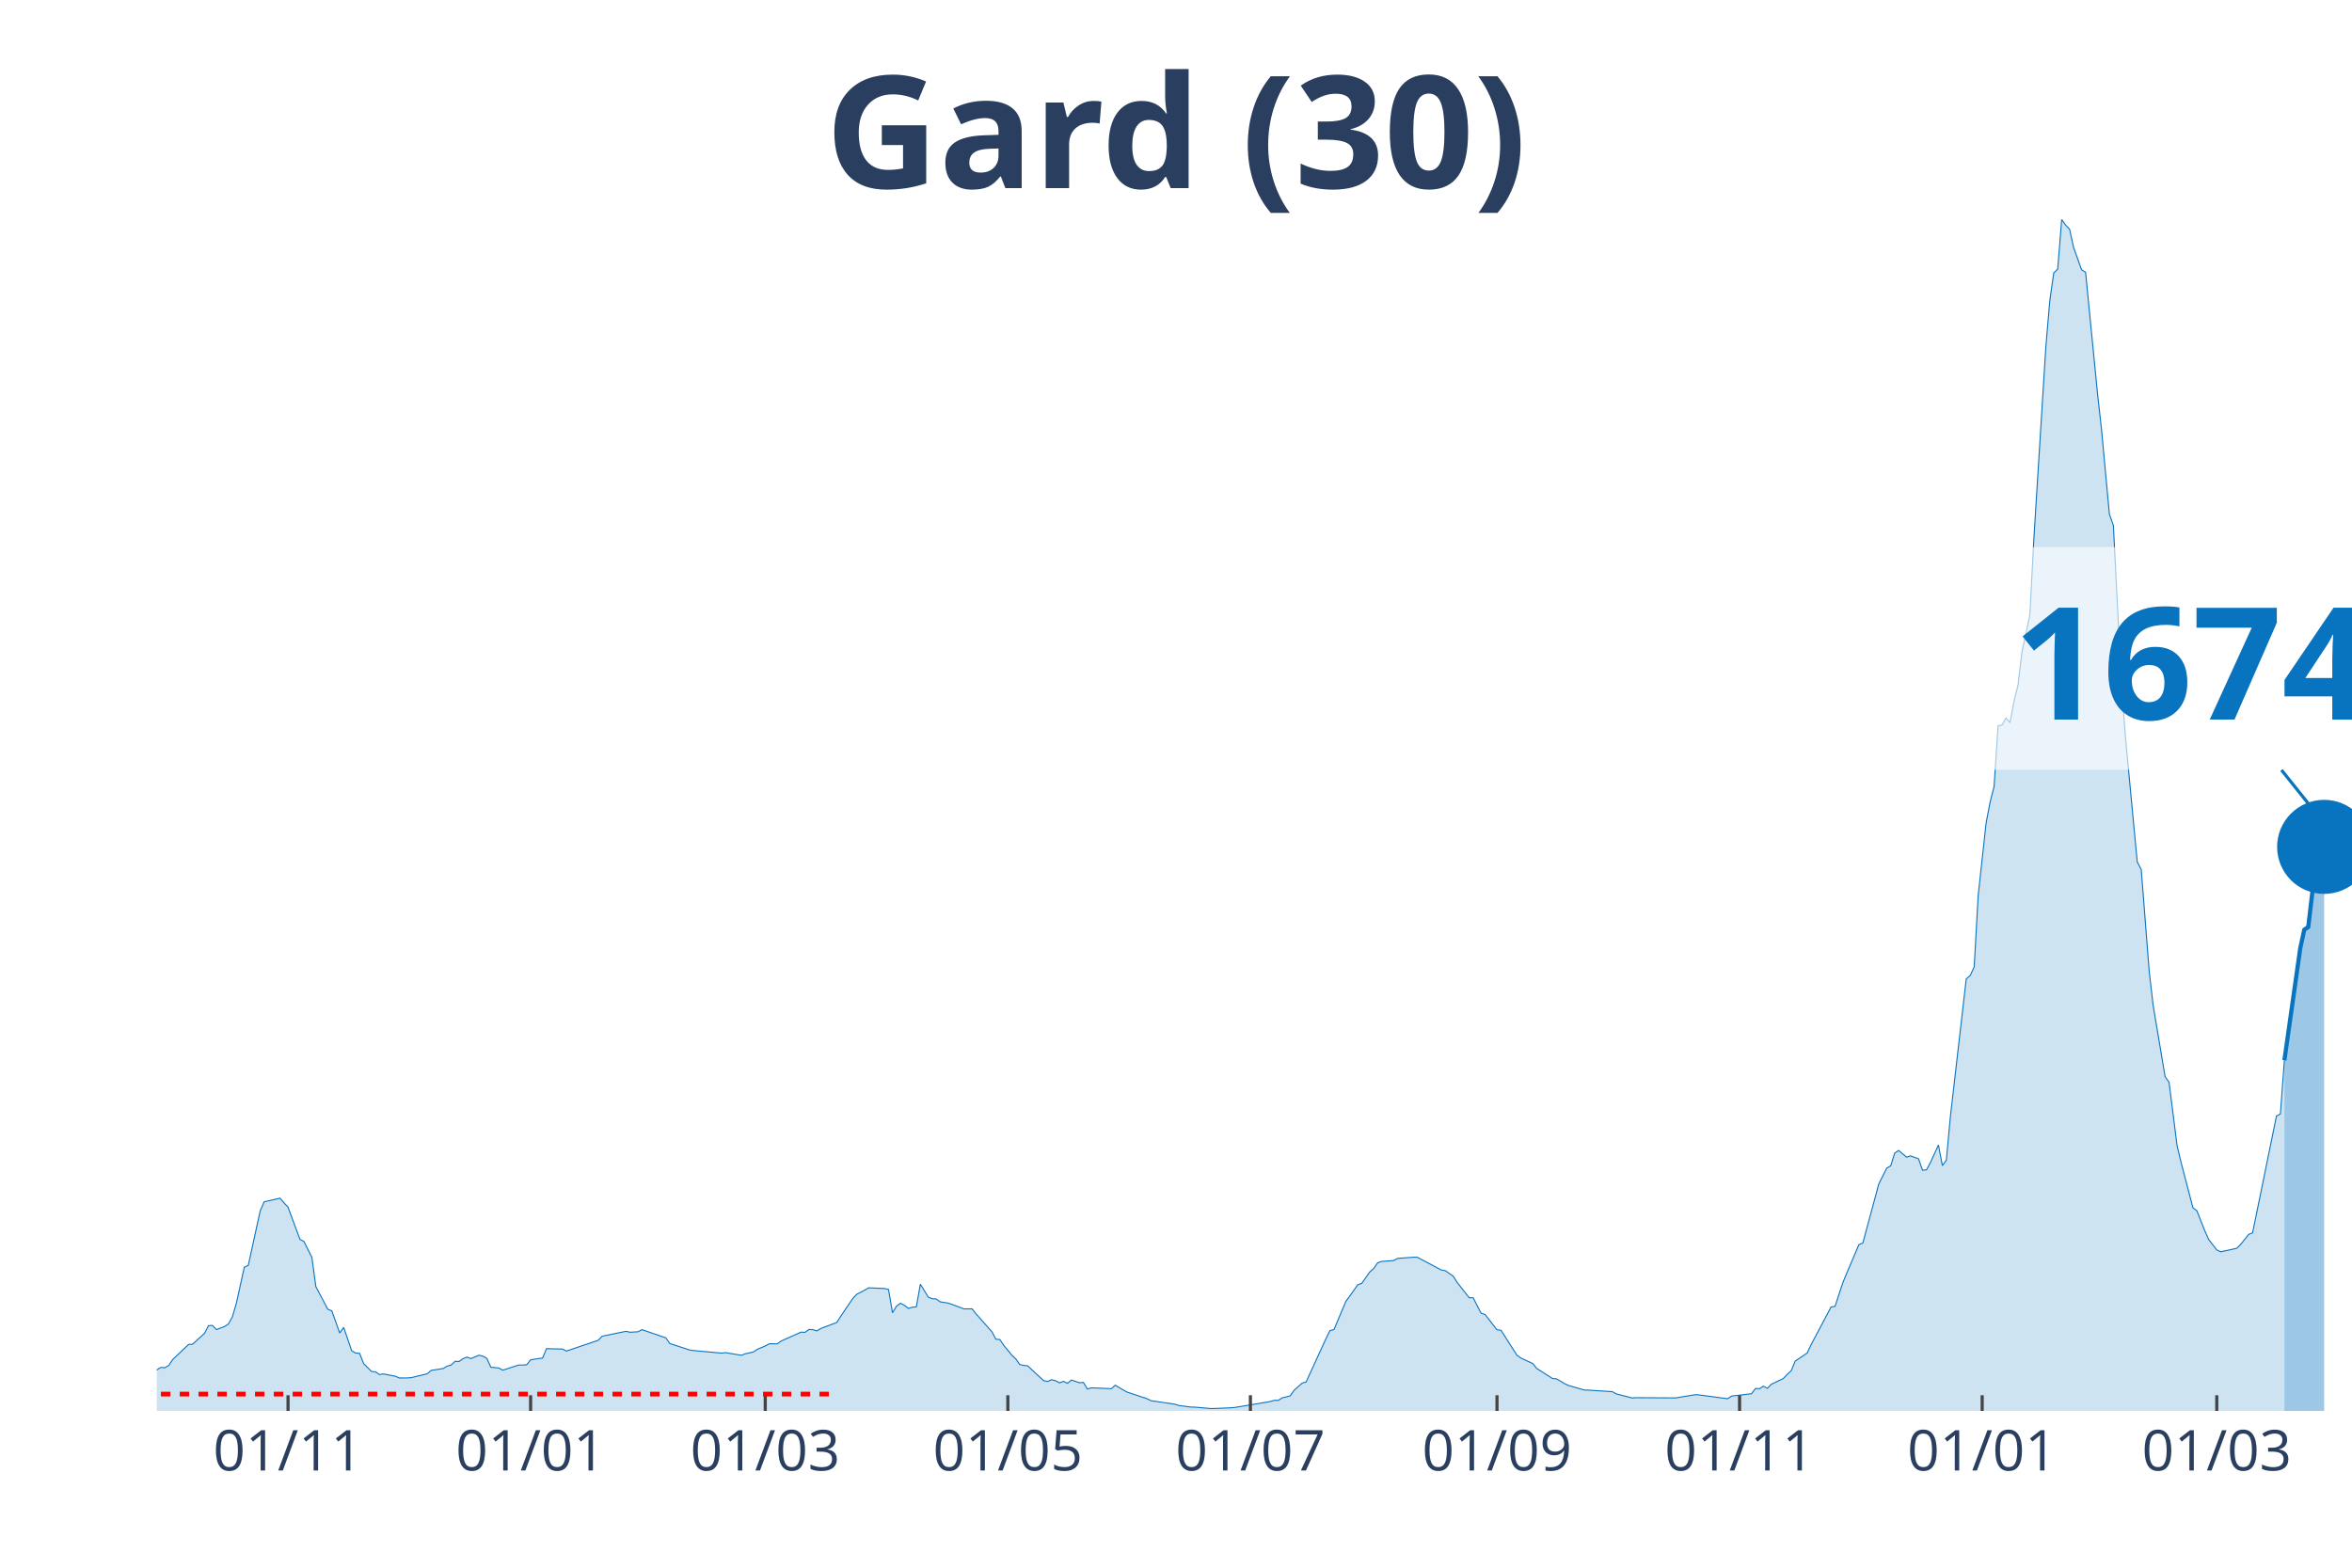
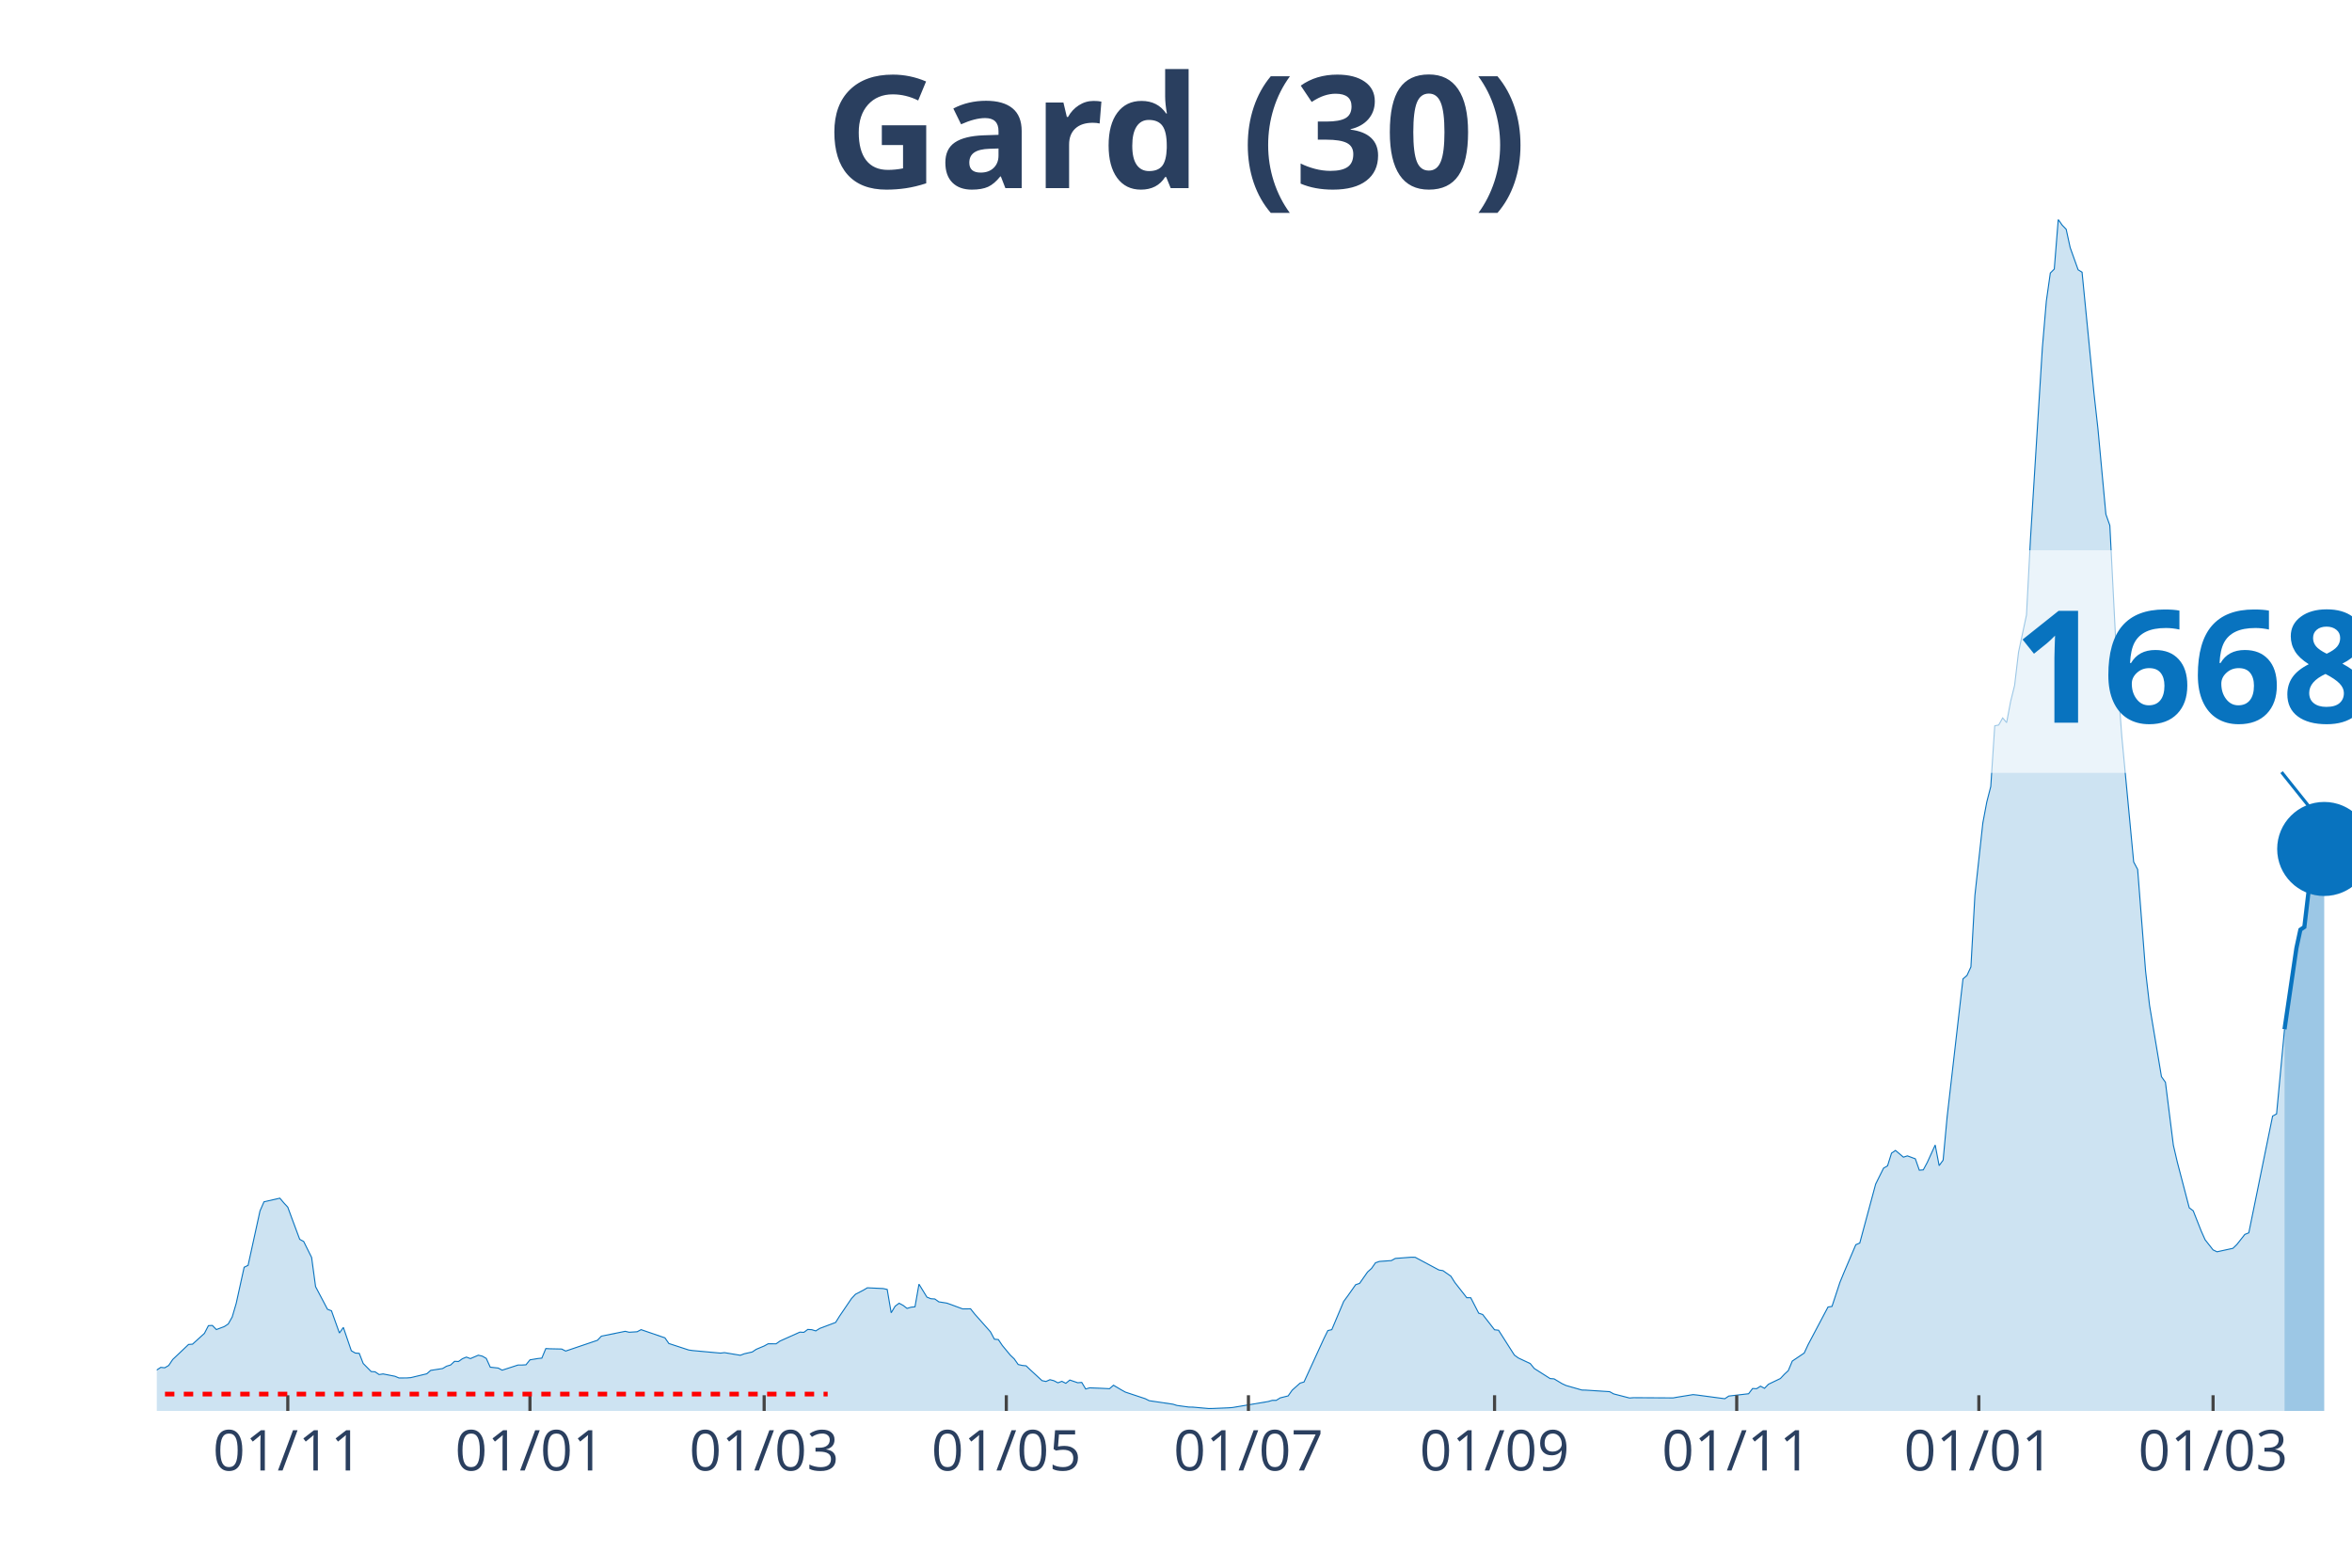
<svg xmlns="http://www.w3.org/2000/svg" class="main-svg" width="1125" height="750" style="" viewBox="0 0 750 500">
  <rect x="0" y="0" width="750" height="500" style="fill: rgb(0, 0, 0); fill-opacity: 0;" />
-   <defs id="defs-5d7f72">
+   <defs id="defs-512194">
    <g class="clips">
-       <clipPath id="clip5d7f72xyplot" class="plotclip">
+       <clipPath id="clip512194xyplot" class="plotclip">
        <rect width="700" height="380" />
      </clipPath>
-       <clipPath class="axesclip" id="clip5d7f72x">
+       <clipPath class="axesclip" id="clip512194x">
        <rect x="50" y="0" width="700" height="500" />
      </clipPath>
-       <clipPath class="axesclip" id="clip5d7f72y">
+       <clipPath class="axesclip" id="clip512194y">
        <rect x="0" y="70" width="750" height="380" />
      </clipPath>
-       <clipPath class="axesclip" id="clip5d7f72xy">
+       <clipPath class="axesclip" id="clip512194xy">
        <rect x="50" y="70" width="700" height="380" />
      </clipPath>
    </g>
    <g class="gradients" />
  </defs>
  <g class="bglayer">
    <rect class="bg" x="50" y="70" width="700" height="380" style="fill: rgb(0, 0, 0); fill-opacity: 0; stroke-width: 0;" />
  </g>
  <g class="layer-below">
    <g class="imagelayer" />
    <g class="shapelayer" />
  </g>
  <g class="cartesianlayer">
    <g class="subplot xy">
      <g class="layer-subplot">
        <g class="shapelayer" />
        <g class="imagelayer" />
      </g>
      <g class="gridlayer">
        <g class="x">
-           <path class="xgrid crisp" transform="translate(91.85,0)" d="M0,70v380" style="stroke: rgb(255, 255, 255); stroke-opacity: 1; stroke-width: 1px;" />
-           <path class="xgrid crisp" transform="translate(169.2,0)" d="M0,70v380" style="stroke: rgb(255, 255, 255); stroke-opacity: 1; stroke-width: 1px;" />
-           <path class="xgrid crisp" transform="translate(244.02,0)" d="M0,70v380" style="stroke: rgb(255, 255, 255); stroke-opacity: 1; stroke-width: 1px;" />
-           <path class="xgrid crisp" transform="translate(321.38,0)" d="M0,70v380" style="stroke: rgb(255, 255, 255); stroke-opacity: 1; stroke-width: 1px;" />
-           <path class="xgrid crisp" transform="translate(398.73,0)" d="M0,70v380" style="stroke: rgb(255, 255, 255); stroke-opacity: 1; stroke-width: 1px;" />
-           <path class="xgrid crisp" transform="translate(477.36,0)" d="M0,70v380" style="stroke: rgb(255, 255, 255); stroke-opacity: 1; stroke-width: 1px;" />
-           <path class="xgrid crisp" transform="translate(554.71,0)" d="M0,70v380" style="stroke: rgb(255, 255, 255); stroke-opacity: 1; stroke-width: 1px;" />
-           <path class="xgrid crisp" transform="translate(632.07,0)" d="M0,70v380" style="stroke: rgb(255, 255, 255); stroke-opacity: 1; stroke-width: 1px;" />
-           <path class="xgrid crisp" transform="translate(706.88,0)" d="M0,70v380" style="stroke: rgb(255, 255, 255); stroke-opacity: 1; stroke-width: 1px;" />
+           <path class="xgrid crisp" transform="translate(91.77,0)" d="M0,70v380" style="stroke: rgb(255, 255, 255); stroke-opacity: 1; stroke-width: 1px;" />
+           <path class="xgrid crisp" transform="translate(168.99,0)" d="M0,70v380" style="stroke: rgb(255, 255, 255); stroke-opacity: 1; stroke-width: 1px;" />
+           <path class="xgrid crisp" transform="translate(243.67,0)" d="M0,70v380" style="stroke: rgb(255, 255, 255); stroke-opacity: 1; stroke-width: 1px;" />
+           <path class="xgrid crisp" transform="translate(320.89,0)" d="M0,70v380" style="stroke: rgb(255, 255, 255); stroke-opacity: 1; stroke-width: 1px;" />
+           <path class="xgrid crisp" transform="translate(398.1,0)" d="M0,70v380" style="stroke: rgb(255, 255, 255); stroke-opacity: 1; stroke-width: 1px;" />
+           <path class="xgrid crisp" transform="translate(476.58,0)" d="M0,70v380" style="stroke: rgb(255, 255, 255); stroke-opacity: 1; stroke-width: 1px;" />
+           <path class="xgrid crisp" transform="translate(553.8,0)" d="M0,70v380" style="stroke: rgb(255, 255, 255); stroke-opacity: 1; stroke-width: 1px;" />
+           <path class="xgrid crisp" transform="translate(631.01,0)" d="M0,70v380" style="stroke: rgb(255, 255, 255); stroke-opacity: 1; stroke-width: 1px;" />
+           <path class="xgrid crisp" transform="translate(705.7,0)" d="M0,70v380" style="stroke: rgb(255, 255, 255); stroke-opacity: 1; stroke-width: 1px;" />
        </g>
        <g class="y" />
      </g>
      <g class="zerolinelayer" />
      <path class="xlines-below" />
      <path class="ylines-below" />
      <g class="overlines-below" />
      <g class="xaxislayer-below" />
      <g class="yaxislayer-below" />
      <g class="overaxes-below" />
-       <g class="plot" transform="translate(50, 70)" clip-path="url('#clip5d7f72xyplot')">
+       <g class="plot" transform="translate(50, 70)" clip-path="url('#clip512194xyplot')">
        <g class="scatterlayer mlayer">
-           <g class="trace scatter trace9674dc" style="stroke-miterlimit: 2;">
+           <g class="trace scatter traceea89cd" style="stroke-miterlimit: 2;">
            <g class="fills">
              <g>
-                 <path class="js-fill" d="M678.44,380L-172.46,380L-172.46,379.01L-154.71,379.57L-153.44,379.66L-140.76,378.15L-139.49,378.16L-77.36,378.82L-76.09,378.79L-35.51,372.65L-34.24,372.45L-19.02,370.58L-17.75,370.08L-11.41,368.24L-10.14,368.37L-7.61,368.6L-6.34,368.4L-2.54,368.93L-1.27,367.77L1.27,366.11L2.54,366.24L3.8,365.5L5.07,363.61L10.14,358.8L11.41,358.71L15.22,355.26L16.49,352.8L17.75,352.74L19.02,354.05L21.56,353.1L22.83,352.27L24.09,350.02L25.36,345.7L27.9,334.18L29.17,333.57L32.97,316.2L34.24,313.3L39.31,312.15L40.58,313.65L41.85,315.02L43.12,318.48L45.65,325.27L46.92,325.96L49.46,331.06L50.72,340.36L54.53,347.58L55.8,348.06L58.33,355.15L59.6,353.37L62.14,360.81L63.41,361.54L64.67,361.64L65.94,364.87L68.48,367.44L69.75,367.53L71.01,368.4L72.28,368.2L76.09,368.95L77.36,369.49L79.89,369.48L81.16,369.38L86.23,368.16L87.5,367.07L91.3,366.48L92.57,365.73L93.84,365.36L95.11,364.18L96.38,364.24L97.64,363.34L98.91,362.83L100.18,363.31L102.72,362.23L103.99,362.53L105.25,363.25L106.52,366.05L109.06,366.32L110.33,367L115.4,365.36L116.67,365.36L117.93,365.29L119.2,363.71L121.74,363.29L123.01,363.16L124.28,360.11L125.54,360.18L129.35,360.26L130.62,360.91L140.76,357.47L142.03,356.15L149.64,354.61L150.91,354.91L153.44,354.75L154.71,354.08L162.32,356.69L163.59,358.5L169.93,360.57L171.2,360.75L180.07,361.56L181.34,361.41L186.41,362.25L187.68,361.77L190.22,361.2L191.49,360.35L194.02,359.29L195.29,358.59L197.83,358.6L199.09,357.71L205.43,354.87L206.7,354.94L207.97,354.01L209.24,354.09L210.51,354.48L211.78,353.69L216.85,351.78L218.12,349.76L221.92,344.16L223.19,342.8L225.72,341.48L226.99,340.73L232.07,340.97L233.33,341.26L234.6,348.7L235.87,346.59L237.14,345.65L238.41,346.33L239.67,347.3L240.94,346.92L242.21,346.79L243.48,339.57L246.01,343.7L247.28,344.22L248.55,344.3L249.82,345.21L252.36,345.61L253.62,346.05L257.43,347.46L258.7,347.45L259.96,347.43L261.23,349.04L266.3,354.75L267.57,357.12L268.84,357.24L270.11,359.13L272.64,362.19L273.91,363.41L275.18,365.2L276.45,365.49L277.72,365.62L278.99,366.84L282.79,370.34L284.06,370.61L285.33,370.04L286.59,370.37L287.86,371.03L289.13,370.56L290.4,371.19L291.67,370.15L294.2,371.01L295.47,370.91L296.74,373L298.01,372.64L301.81,372.79L303.08,372.85L304.35,372.92L305.62,371.8L308.15,373.3L309.42,374L315.76,376.1L317.03,376.74L324.64,377.86L325.91,378.26L329.71,378.77L330.98,378.79L336.05,379.24L337.32,379.22L342.39,379.01L343.66,378.91L355.07,377L356.34,376.63L357.61,376.63L358.88,375.84L361.41,375.21L362.68,373.4L365.22,371.14L366.49,370.77L371.56,359.7L372.83,356.95L374.09,354.37L375.36,354.08L379.17,345.06L380.43,343.34L382.97,339.75L384.24,339.32L386.78,335.69L388.04,334.56L389.31,332.75L390.58,332.32L394.38,332.05L395.65,331.36L400.72,330.98L401.99,331L409.6,335.06L410.87,335.26L413.41,337.04L414.67,339.04L418.48,343.89L419.75,343.9L422.28,348.82L423.55,349.24L427.36,354.12L428.62,354.26L433.7,362.2L434.96,363.12L438.77,364.9L440.04,366.46L445.11,369.68L446.38,369.78L448.91,371.3L450.18,371.89L455.25,373.34L456.52,373.37L464.13,373.86L465.4,374.57L470.47,375.88L471.74,375.78L484.42,375.85L485.69,375.62L490.76,374.8L492.03,374.93L500.91,376.11L502.17,375.26L508.51,374.52L509.78,372.85L511.05,372.91L512.32,372.11L513.59,372.79L514.86,371.49L518.66,369.67L519.93,368.32L521.2,367.14L522.46,364.1L526.27,361.54L527.54,358.83L533.88,346.86L535.14,346.67L537.68,338.99L538.95,335.92L542.75,326.99L544.02,326.45L549.09,307.66L550.36,305.09L551.63,302.56L552.9,301.83L554.17,297.79L555.43,296.92L557.97,299.06L559.24,298.65L561.78,299.59L563.04,303.22L564.31,303.12L565.58,300.76L568.12,295.19L569.38,301.76L570.65,300.02L571.92,286.27L576.99,242.21L578.26,241.12L579.53,238.38L580.8,215.58L583.33,192.48L584.6,185.8L585.87,180.84L587.14,161.5L588.41,161.23L589.67,158.98L590.94,160.47L592.21,153.72L593.48,148.61L594.75,137.98L597.28,126.15L598.55,101.89L602.36,40.82L603.62,26.04L604.89,17.08L606.16,15.82L607.43,0L608.7,1.81L609.96,3.13L611.23,8.96L613.77,16.03L615.04,16.81L618.84,55.43L620.11,66.81L622.64,94.01L623.91,97.59L626.45,147.55L627.72,164.73L631.52,204.91L632.79,207.3L635.33,239.76L636.59,250.65L640.4,273.38L641.67,275.18L644.2,295.27L645.47,300.66L649.28,315.21L650.54,316.17L653.08,322.59L654.35,325.41L656.88,328.64L658.15,329.25L663.22,328.14L664.49,326.92L667.03,323.71L668.3,323.2L675.91,285.96L677.17,285.27L678.44,268.17" style="fill: rgb(8, 115, 191); fill-opacity: 0.2; stroke-width: 0;" />
+                 <path class="js-fill" d="M678.48,380L-172.15,380L-172.15,379.01L-154.43,379.57L-153.16,379.66L-140.51,378.15L-139.24,378.16L-77.22,378.82L-75.95,378.79L-35.44,372.65L-34.18,372.45L-18.99,370.58L-17.72,370.08L-11.39,368.24L-10.13,368.37L-7.59,368.6L-6.33,368.4L-2.53,368.93L-1.27,367.77L1.27,366.11L2.53,366.24L3.8,365.5L5.06,363.61L10.13,358.8L11.39,358.71L15.19,355.26L16.46,352.8L17.72,352.74L18.99,354.05L21.52,353.1L22.78,352.27L24.05,350.02L25.32,345.7L27.85,334.18L29.11,333.57L32.91,316.2L34.18,313.3L39.24,312.15L40.51,313.65L41.77,315.02L43.04,318.48L45.57,325.27L46.84,325.96L49.37,331.06L50.63,340.36L54.43,347.58L55.7,348.06L58.23,355.15L59.49,353.37L62.03,360.81L63.29,361.54L64.56,361.64L65.82,364.87L68.35,367.44L69.62,367.53L70.89,368.4L72.15,368.2L75.95,368.95L77.22,369.49L79.75,369.48L81.01,369.38L86.08,368.16L87.34,367.07L91.14,366.48L92.41,365.73L93.67,365.36L94.94,364.18L96.2,364.24L97.47,363.34L98.73,362.83L100,363.31L102.53,362.23L103.8,362.53L105.06,363.25L106.33,366.05L108.86,366.32L110.13,367L115.19,365.36L116.46,365.36L117.72,365.29L118.99,363.71L121.52,363.29L122.78,363.16L124.05,360.11L125.32,360.18L129.11,360.26L130.38,360.91L140.51,357.47L141.77,356.15L149.37,354.61L150.63,354.91L153.16,354.75L154.43,354.08L162.03,356.69L163.29,358.5L169.62,360.57L170.89,360.75L179.75,361.56L181.01,361.41L186.08,362.25L187.34,361.77L189.87,361.2L191.14,360.35L193.67,359.29L194.94,358.59L197.47,358.6L198.73,357.71L205.06,354.87L206.33,354.94L207.59,354.01L208.86,354.09L210.13,354.48L211.39,353.69L216.46,351.78L217.72,349.76L221.52,344.16L222.78,342.8L225.32,341.48L226.58,340.73L231.65,340.97L232.91,341.26L234.18,348.7L235.44,346.59L236.71,345.65L237.97,346.33L239.24,347.3L240.51,346.92L241.77,346.79L243.04,339.57L245.57,343.7L246.84,344.22L248.1,344.3L249.37,345.21L251.9,345.61L253.16,346.05L256.96,347.46L258.23,347.45L259.49,347.43L260.76,349.04L265.82,354.75L267.09,357.12L268.35,357.24L269.62,359.13L272.15,362.19L273.42,363.41L274.68,365.2L275.95,365.49L277.22,365.62L278.48,366.84L282.28,370.34L283.54,370.61L284.81,370.04L286.08,370.37L287.34,371.03L288.61,370.56L289.87,371.19L291.14,370.15L293.67,371.01L294.94,370.91L296.2,373L297.47,372.64L301.27,372.79L302.53,372.85L303.8,372.92L305.06,371.8L307.59,373.3L308.86,374L315.19,376.1L316.46,376.74L324.05,377.86L325.32,378.26L329.11,378.77L330.38,378.79L335.44,379.24L336.71,379.22L341.77,379.01L343.04,378.91L354.43,377L355.7,376.63L356.96,376.63L358.23,375.84L360.76,375.21L362.03,373.4L364.56,371.14L365.82,370.77L370.89,359.7L372.15,356.95L373.42,354.37L374.68,354.08L378.48,345.06L379.75,343.34L382.28,339.75L383.54,339.32L386.08,335.69L387.34,334.56L388.61,332.75L389.87,332.32L393.67,332.05L394.94,331.36L400,330.98L401.27,331L408.86,335.06L410.13,335.26L412.66,337.04L413.92,339.04L417.72,343.89L418.99,343.9L421.52,348.82L422.78,349.24L426.58,354.12L427.85,354.26L432.91,362.2L434.18,363.12L437.97,364.9L439.24,366.46L444.3,369.68L445.57,369.78L448.1,371.3L449.37,371.89L454.43,373.34L455.7,373.37L463.29,373.86L464.56,374.57L469.62,375.88L470.89,375.78L483.54,375.85L484.81,375.62L489.87,374.8L491.14,374.93L500,376.11L501.27,375.26L507.59,374.52L508.86,372.85L510.13,372.91L511.39,372.11L512.66,372.79L513.92,371.49L517.72,369.67L518.99,368.32L520.25,367.14L521.52,364.1L525.32,361.54L526.58,358.83L532.91,346.86L534.18,346.67L536.71,338.99L537.97,335.92L541.77,326.99L543.04,326.45L548.1,307.66L549.37,305.09L550.63,302.56L551.9,301.83L553.16,297.79L554.43,296.92L556.96,299.06L558.23,298.65L560.76,299.59L562.03,303.22L563.29,303.12L564.56,300.76L567.09,295.19L568.35,301.76L569.62,300.02L570.89,286.27L575.95,242.21L577.22,241.12L578.48,238.38L579.75,215.58L582.28,192.48L583.54,185.8L584.81,180.84L586.08,161.5L587.34,161.23L588.61,158.98L589.87,160.47L591.14,153.72L592.41,148.61L593.67,137.98L596.2,126.15L597.47,101.89L601.27,40.82L602.53,26.04L603.8,17.08L605.06,15.82L606.33,0L607.59,1.81L608.86,3.13L610.13,8.96L612.66,16.03L613.92,16.81L617.72,55.43L618.99,66.81L621.52,94.01L622.78,97.59L625.32,147.55L626.58,164.73L630.38,204.91L631.65,207.3L634.18,239.76L635.44,250.65L639.24,273.38L640.51,275.18L643.04,295.27L644.3,300.66L648.1,315.21L649.37,316.17L651.9,322.59L653.16,325.41L655.7,328.64L656.96,329.25L662.03,328.14L663.29,326.92L665.82,323.71L667.09,323.2L674.68,285.96L675.95,285.27L678.48,258.27" style="fill: rgb(8, 115, 191); fill-opacity: 0.2; stroke-width: 0;" />
              </g>
            </g>
            <g class="errorbars" />
            <g class="lines">
-               <path class="js-line" d="M-172.46,379.01L-154.71,379.57L-153.44,379.66L-140.76,378.15L-139.49,378.16L-77.36,378.82L-76.09,378.79L-35.51,372.65L-34.24,372.45L-19.02,370.58L-17.75,370.08L-11.41,368.24L-10.14,368.37L-7.61,368.6L-6.34,368.4L-2.54,368.93L-1.27,367.77L1.27,366.11L2.54,366.24L3.8,365.5L5.07,363.61L10.14,358.8L11.41,358.71L15.22,355.26L16.49,352.8L17.75,352.74L19.02,354.05L21.56,353.1L22.83,352.27L24.09,350.02L25.36,345.7L27.9,334.18L29.17,333.57L32.97,316.2L34.24,313.3L39.31,312.15L40.58,313.65L41.85,315.02L43.12,318.48L45.65,325.27L46.92,325.96L49.46,331.06L50.72,340.36L54.53,347.58L55.8,348.06L58.33,355.15L59.6,353.37L62.14,360.81L63.41,361.54L64.67,361.64L65.94,364.87L68.48,367.44L69.75,367.53L71.01,368.4L72.28,368.2L76.09,368.95L77.36,369.49L79.89,369.48L81.16,369.38L86.23,368.16L87.5,367.07L91.3,366.48L92.57,365.73L93.84,365.36L95.11,364.18L96.38,364.24L97.64,363.34L98.91,362.83L100.18,363.31L102.72,362.23L103.99,362.53L105.25,363.25L106.52,366.05L109.06,366.32L110.33,367L115.4,365.36L116.67,365.36L117.93,365.29L119.2,363.71L121.74,363.29L123.01,363.16L124.28,360.11L125.54,360.18L129.35,360.26L130.62,360.91L140.76,357.47L142.03,356.15L149.64,354.61L150.91,354.91L153.44,354.75L154.71,354.08L162.32,356.69L163.59,358.5L169.93,360.57L171.2,360.75L180.07,361.56L181.34,361.41L186.41,362.25L187.68,361.77L190.22,361.2L191.49,360.35L194.02,359.29L195.29,358.59L197.83,358.6L199.09,357.71L205.43,354.87L206.7,354.94L207.97,354.01L209.24,354.09L210.51,354.48L211.78,353.69L216.85,351.78L218.12,349.76L221.92,344.16L223.19,342.8L225.72,341.48L226.99,340.73L232.07,340.97L233.33,341.26L234.6,348.7L235.87,346.59L237.14,345.65L238.41,346.33L239.67,347.3L240.94,346.92L242.21,346.79L243.48,339.57L246.01,343.7L247.28,344.22L248.55,344.3L249.82,345.21L252.36,345.61L253.62,346.05L257.43,347.46L258.7,347.45L259.96,347.43L261.23,349.04L266.3,354.75L267.57,357.12L268.84,357.24L270.11,359.13L272.64,362.19L273.91,363.41L275.18,365.2L276.45,365.49L277.72,365.62L278.99,366.84L282.79,370.34L284.06,370.61L285.33,370.04L286.59,370.37L287.86,371.03L289.13,370.56L290.4,371.19L291.67,370.15L294.2,371.01L295.47,370.91L296.74,373L298.01,372.64L301.81,372.79L303.08,372.85L304.35,372.92L305.62,371.8L308.15,373.3L309.42,374L315.76,376.1L317.03,376.74L324.64,377.86L325.91,378.26L329.71,378.77L330.98,378.79L336.05,379.24L337.32,379.22L342.39,379.01L343.66,378.91L355.07,377L356.34,376.63L357.61,376.63L358.88,375.84L361.41,375.21L362.68,373.4L365.22,371.14L366.49,370.77L371.56,359.7L372.83,356.95L374.09,354.37L375.36,354.08L379.17,345.06L380.43,343.34L382.97,339.75L384.24,339.32L386.78,335.69L388.04,334.56L389.31,332.75L390.58,332.32L394.38,332.05L395.65,331.36L400.72,330.98L401.99,331L409.6,335.06L410.87,335.26L413.41,337.04L414.67,339.04L418.48,343.89L419.75,343.9L422.28,348.82L423.55,349.24L427.36,354.12L428.62,354.26L433.7,362.2L434.96,363.12L438.77,364.9L440.04,366.46L445.11,369.68L446.38,369.78L448.91,371.3L450.18,371.89L455.25,373.34L456.52,373.37L464.13,373.86L465.4,374.57L470.47,375.88L471.74,375.78L484.42,375.85L485.69,375.62L490.76,374.8L492.03,374.93L500.91,376.11L502.17,375.26L508.51,374.52L509.78,372.85L511.05,372.91L512.32,372.11L513.59,372.79L514.86,371.49L518.66,369.67L519.93,368.32L521.2,367.14L522.46,364.1L526.27,361.54L527.54,358.83L533.88,346.86L535.14,346.67L537.68,338.99L538.95,335.92L542.75,326.99L544.02,326.45L549.09,307.66L550.36,305.09L551.63,302.56L552.9,301.83L554.17,297.79L555.43,296.92L557.97,299.06L559.24,298.65L561.78,299.59L563.04,303.22L564.31,303.12L565.58,300.76L568.12,295.19L569.38,301.76L570.65,300.02L571.92,286.27L576.99,242.21L578.26,241.12L579.53,238.38L580.8,215.58L583.33,192.48L584.6,185.8L585.87,180.84L587.14,161.5L588.41,161.23L589.67,158.98L590.94,160.47L592.21,153.72L593.48,148.61L594.75,137.98L597.28,126.15L598.55,101.89L602.36,40.82L603.62,26.04L604.89,17.08L606.16,15.82L607.43,0L608.7,1.81L609.96,3.13L611.23,8.96L613.77,16.03L615.04,16.81L618.84,55.43L620.11,66.81L622.64,94.01L623.91,97.59L626.45,147.55L627.72,164.73L631.52,204.91L632.79,207.3L635.33,239.76L636.59,250.65L640.4,273.38L641.67,275.18L644.2,295.27L645.47,300.66L649.28,315.21L650.54,316.17L653.08,322.59L654.35,325.41L656.88,328.64L658.15,329.25L663.22,328.14L664.49,326.92L667.03,323.71L668.3,323.2L675.91,285.96L677.17,285.27L678.44,268.17" style="vector-effect: non-scaling-stroke; fill: none; stroke: rgb(8, 115, 191); stroke-opacity: 1; stroke-width: 0.5px; opacity: 1;" />
+               <path class="js-line" d="M-172.15,379.01L-154.43,379.57L-153.16,379.66L-140.51,378.15L-139.24,378.16L-77.22,378.82L-75.95,378.79L-35.44,372.65L-34.18,372.45L-18.99,370.58L-17.72,370.08L-11.39,368.24L-10.13,368.37L-7.59,368.6L-6.33,368.4L-2.53,368.93L-1.27,367.77L1.27,366.11L2.53,366.24L3.8,365.5L5.06,363.61L10.13,358.8L11.39,358.71L15.19,355.26L16.46,352.8L17.72,352.74L18.99,354.05L21.52,353.1L22.78,352.27L24.05,350.02L25.32,345.7L27.85,334.18L29.11,333.57L32.91,316.2L34.18,313.3L39.24,312.15L40.51,313.65L41.77,315.02L43.04,318.48L45.57,325.27L46.84,325.96L49.37,331.06L50.63,340.36L54.43,347.58L55.7,348.06L58.23,355.15L59.49,353.37L62.03,360.81L63.29,361.54L64.56,361.64L65.82,364.87L68.35,367.44L69.62,367.53L70.89,368.4L72.15,368.2L75.95,368.95L77.22,369.49L79.75,369.48L81.01,369.38L86.08,368.16L87.34,367.07L91.14,366.48L92.41,365.73L93.67,365.36L94.94,364.18L96.2,364.24L97.47,363.34L98.73,362.83L100,363.31L102.53,362.23L103.8,362.53L105.06,363.25L106.33,366.05L108.86,366.32L110.13,367L115.19,365.36L116.46,365.36L117.72,365.29L118.99,363.71L121.52,363.29L122.78,363.16L124.05,360.11L125.32,360.18L129.11,360.26L130.38,360.91L140.51,357.47L141.77,356.15L149.37,354.61L150.63,354.91L153.16,354.75L154.43,354.08L162.03,356.69L163.29,358.5L169.62,360.57L170.89,360.75L179.75,361.56L181.01,361.41L186.08,362.25L187.34,361.77L189.87,361.2L191.14,360.35L193.67,359.29L194.94,358.59L197.47,358.6L198.73,357.71L205.06,354.87L206.33,354.94L207.59,354.01L208.86,354.09L210.13,354.48L211.39,353.69L216.46,351.78L217.72,349.76L221.52,344.16L222.78,342.8L225.32,341.48L226.58,340.73L231.65,340.97L232.91,341.26L234.18,348.7L235.44,346.59L236.71,345.65L237.97,346.33L239.24,347.3L240.51,346.92L241.77,346.79L243.04,339.57L245.57,343.7L246.84,344.22L248.1,344.3L249.37,345.21L251.9,345.61L253.16,346.05L256.96,347.46L258.23,347.45L259.49,347.43L260.76,349.04L265.82,354.75L267.09,357.12L268.35,357.24L269.62,359.13L272.15,362.19L273.42,363.41L274.68,365.2L275.95,365.49L277.22,365.62L278.48,366.84L282.28,370.34L283.54,370.61L284.81,370.04L286.08,370.37L287.34,371.03L288.61,370.56L289.87,371.19L291.14,370.15L293.67,371.01L294.94,370.91L296.2,373L297.47,372.64L301.27,372.79L302.53,372.85L303.8,372.92L305.06,371.8L307.59,373.3L308.86,374L315.19,376.1L316.46,376.74L324.05,377.86L325.32,378.26L329.11,378.77L330.38,378.79L335.44,379.24L336.71,379.22L341.77,379.01L343.04,378.91L354.43,377L355.7,376.63L356.96,376.63L358.23,375.84L360.76,375.21L362.03,373.4L364.56,371.14L365.82,370.77L370.89,359.7L372.15,356.95L373.42,354.37L374.68,354.08L378.48,345.06L379.75,343.34L382.28,339.75L383.54,339.32L386.08,335.69L387.34,334.56L388.61,332.75L389.87,332.32L393.67,332.05L394.94,331.36L400,330.98L401.27,331L408.86,335.06L410.13,335.26L412.66,337.04L413.92,339.04L417.72,343.89L418.99,343.9L421.52,348.82L422.78,349.24L426.58,354.12L427.85,354.26L432.91,362.2L434.18,363.12L437.97,364.9L439.24,366.46L444.3,369.68L445.57,369.78L448.1,371.3L449.37,371.89L454.43,373.34L455.7,373.37L463.29,373.86L464.56,374.57L469.62,375.88L470.89,375.78L483.54,375.85L484.81,375.62L489.87,374.8L491.14,374.93L500,376.11L501.27,375.26L507.59,374.52L508.86,372.85L510.13,372.91L511.39,372.11L512.66,372.79L513.92,371.49L517.72,369.67L518.99,368.32L520.25,367.14L521.52,364.1L525.32,361.54L526.58,358.83L532.91,346.86L534.18,346.67L536.71,338.99L537.97,335.92L541.77,326.99L543.04,326.45L548.1,307.66L549.37,305.09L550.63,302.56L551.9,301.83L553.16,297.79L554.43,296.92L556.96,299.06L558.23,298.65L560.76,299.59L562.03,303.22L563.29,303.12L564.56,300.76L567.09,295.19L568.35,301.76L569.62,300.02L570.89,286.27L575.95,242.21L577.22,241.12L578.48,238.38L579.75,215.58L582.28,192.48L583.54,185.8L584.81,180.84L586.08,161.5L587.34,161.23L588.61,158.98L589.87,160.47L591.14,153.72L592.41,148.61L593.67,137.98L596.2,126.15L597.47,101.89L601.27,40.82L602.53,26.04L603.8,17.08L605.06,15.82L606.33,0L607.59,1.81L608.86,3.13L610.13,8.96L612.66,16.03L613.92,16.81L617.72,55.43L618.99,66.81L621.52,94.01L622.78,97.59L625.32,147.55L626.58,164.73L630.38,204.91L631.65,207.3L634.18,239.76L635.44,250.65L639.24,273.38L640.51,275.18L643.04,295.27L644.3,300.66L648.1,315.21L649.37,316.17L651.9,322.59L653.16,325.41L655.7,328.64L656.96,329.25L662.03,328.14L663.29,326.92L665.82,323.71L667.09,323.2L674.68,285.96L675.95,285.27L678.48,258.27" style="vector-effect: non-scaling-stroke; fill: none; stroke: rgb(8, 115, 191); stroke-opacity: 1; stroke-width: 0.5px; opacity: 1;" />
            </g>
            <g class="points" />
            <g class="text" />
          </g>
-           <g class="trace scatter trace9ca0e4" style="stroke-miterlimit: 2;">
+           <g class="trace scatter trace24d5a2" style="stroke-miterlimit: 2;">
            <g class="fills">
              <g>
-                 <path class="js-fill" d="M691.12,380L678.44,380L678.44,268.17L683.51,232.36L684.78,226.52L686.05,225.65L687.32,214.9L691.12,200.1" style="fill: rgb(8, 115, 191); fill-opacity: 0.4; stroke-width: 0;" />
+                 <path class="js-fill" d="M691.14,380L678.48,380L678.48,258.27L682.28,232.36L683.54,226.52L684.81,225.65L686.08,214.9L689.87,200.04L691.14,200.77" style="fill: rgb(8, 115, 191); fill-opacity: 0.4; stroke-width: 0;" />
              </g>
            </g>
            <g class="errorbars" />
            <g class="lines">
-               <path class="js-line" d="M678.44,268.17L683.51,232.36L684.78,226.52L686.05,225.65L687.32,214.9L691.12,200.1" style="vector-effect: non-scaling-stroke; fill: none; stroke: rgb(8, 115, 191); stroke-opacity: 1; stroke-width: 2px; opacity: 1;" />
+               <path class="js-line" d="M678.48,258.27L682.28,232.36L683.54,226.52L684.81,225.65L686.08,214.9L689.87,200.04L691.14,200.77" style="vector-effect: non-scaling-stroke; fill: none; stroke: rgb(8, 115, 191); stroke-opacity: 1; stroke-width: 2px; opacity: 1;" />
            </g>
            <g class="points" />
            <g class="text" />
          </g>
-           <g class="trace scatter trace2a5d5d" style="stroke-miterlimit: 2; opacity: 1;">
+           <g class="trace scatter trace4bd063" style="stroke-miterlimit: 2; opacity: 1;">
            <g class="fills" />
            <g class="errorbars" />
            <g class="lines" />
            <g class="points">
-               <path class="point" transform="translate(691.12,200.1)" d="M15,0A15,15 0 1,1 0,-15A15,15 0 0,1 15,0Z" style="opacity: 1; stroke-width: 0px; fill: rgb(8, 115, 191); fill-opacity: 1;" />
+               <path class="point" transform="translate(691.14,200.77)" d="M15,0A15,15 0 1,1 0,-15A15,15 0 0,1 15,0Z" style="opacity: 1; stroke-width: 0px; fill: rgb(8, 115, 191); fill-opacity: 1;" />
            </g>
            <g class="text" />
          </g>
        </g>
      </g>
      <g class="overplot" />
      <path class="xlines-above crisp" style="fill: none; stroke-width: 1px; stroke: rgb(0, 0, 0); stroke-opacity: 0;" d="" />
      <path class="ylines-above crisp" style="fill: none;" d="M0,0" />
      <g class="overlines-above" />
      <g class="xaxislayer-above">
-         <path class="xtick ticks crisp" d="M0,450v-5" transform="translate(91.85,0)" style="stroke: rgb(68, 68, 68); stroke-opacity: 1; stroke-width: 1px;" />
-         <path class="xtick ticks crisp" d="M0,450v-5" transform="translate(169.2,0)" style="stroke: rgb(68, 68, 68); stroke-opacity: 1; stroke-width: 1px;" />
-         <path class="xtick ticks crisp" d="M0,450v-5" transform="translate(244.02,0)" style="stroke: rgb(68, 68, 68); stroke-opacity: 1; stroke-width: 1px;" />
-         <path class="xtick ticks crisp" d="M0,450v-5" transform="translate(321.38,0)" style="stroke: rgb(68, 68, 68); stroke-opacity: 1; stroke-width: 1px;" />
-         <path class="xtick ticks crisp" d="M0,450v-5" transform="translate(398.73,0)" style="stroke: rgb(68, 68, 68); stroke-opacity: 1; stroke-width: 1px;" />
-         <path class="xtick ticks crisp" d="M0,450v-5" transform="translate(477.36,0)" style="stroke: rgb(68, 68, 68); stroke-opacity: 1; stroke-width: 1px;" />
-         <path class="xtick ticks crisp" d="M0,450v-5" transform="translate(554.71,0)" style="stroke: rgb(68, 68, 68); stroke-opacity: 1; stroke-width: 1px;" />
-         <path class="xtick ticks crisp" d="M0,450v-5" transform="translate(632.07,0)" style="stroke: rgb(68, 68, 68); stroke-opacity: 1; stroke-width: 1px;" />
-         <path class="xtick ticks crisp" d="M0,450v-5" transform="translate(706.88,0)" style="stroke: rgb(68, 68, 68); stroke-opacity: 1; stroke-width: 1px;" />
+         <path class="xtick ticks crisp" d="M0,450v-5" transform="translate(91.77,0)" style="stroke: rgb(68, 68, 68); stroke-opacity: 1; stroke-width: 1px;" />
+         <path class="xtick ticks crisp" d="M0,450v-5" transform="translate(168.99,0)" style="stroke: rgb(68, 68, 68); stroke-opacity: 1; stroke-width: 1px;" />
+         <path class="xtick ticks crisp" d="M0,450v-5" transform="translate(243.67,0)" style="stroke: rgb(68, 68, 68); stroke-opacity: 1; stroke-width: 1px;" />
+         <path class="xtick ticks crisp" d="M0,450v-5" transform="translate(320.89,0)" style="stroke: rgb(68, 68, 68); stroke-opacity: 1; stroke-width: 1px;" />
+         <path class="xtick ticks crisp" d="M0,450v-5" transform="translate(398.1,0)" style="stroke: rgb(68, 68, 68); stroke-opacity: 1; stroke-width: 1px;" />
+         <path class="xtick ticks crisp" d="M0,450v-5" transform="translate(476.58,0)" style="stroke: rgb(68, 68, 68); stroke-opacity: 1; stroke-width: 1px;" />
+         <path class="xtick ticks crisp" d="M0,450v-5" transform="translate(553.8,0)" style="stroke: rgb(68, 68, 68); stroke-opacity: 1; stroke-width: 1px;" />
+         <path class="xtick ticks crisp" d="M0,450v-5" transform="translate(631.01,0)" style="stroke: rgb(68, 68, 68); stroke-opacity: 1; stroke-width: 1px;" />
+         <path class="xtick ticks crisp" d="M0,450v-5" transform="translate(705.7,0)" style="stroke: rgb(68, 68, 68); stroke-opacity: 1; stroke-width: 1px;" />
        <g class="xtick">
-           <text text-anchor="middle" x="0" y="469" transform="translate(91.85,0)" style="font-family: 'Open Sans', verdana, arial, sans-serif; font-size: 18px; fill: rgb(42, 63, 95); fill-opacity: 1; white-space: pre;">01/11</text>
+           <text text-anchor="middle" x="0" y="469" transform="translate(91.77,0)" style="font-family: 'Open Sans', verdana, arial, sans-serif; font-size: 18px; fill: rgb(42, 63, 95); fill-opacity: 1; white-space: pre;">01/11</text>
        </g>
        <g class="xtick">
-           <text text-anchor="middle" x="0" y="469" transform="translate(169.2,0)" style="font-family: 'Open Sans', verdana, arial, sans-serif; font-size: 18px; fill: rgb(42, 63, 95); fill-opacity: 1; white-space: pre;">01/01</text>
+           <text text-anchor="middle" x="0" y="469" transform="translate(168.99,0)" style="font-family: 'Open Sans', verdana, arial, sans-serif; font-size: 18px; fill: rgb(42, 63, 95); fill-opacity: 1; white-space: pre;">01/01</text>
        </g>
        <g class="xtick">
-           <text text-anchor="middle" x="0" y="469" transform="translate(244.02,0)" style="font-family: 'Open Sans', verdana, arial, sans-serif; font-size: 18px; fill: rgb(42, 63, 95); fill-opacity: 1; white-space: pre;">01/03</text>
+           <text text-anchor="middle" x="0" y="469" transform="translate(243.67,0)" style="font-family: 'Open Sans', verdana, arial, sans-serif; font-size: 18px; fill: rgb(42, 63, 95); fill-opacity: 1; white-space: pre;">01/03</text>
        </g>
        <g class="xtick">
-           <text text-anchor="middle" x="0" y="469" transform="translate(321.38,0)" style="font-family: 'Open Sans', verdana, arial, sans-serif; font-size: 18px; fill: rgb(42, 63, 95); fill-opacity: 1; white-space: pre;">01/05</text>
+           <text text-anchor="middle" x="0" y="469" transform="translate(320.89,0)" style="font-family: 'Open Sans', verdana, arial, sans-serif; font-size: 18px; fill: rgb(42, 63, 95); fill-opacity: 1; white-space: pre;">01/05</text>
        </g>
        <g class="xtick">
-           <text text-anchor="middle" x="0" y="469" transform="translate(398.73,0)" style="font-family: 'Open Sans', verdana, arial, sans-serif; font-size: 18px; fill: rgb(42, 63, 95); fill-opacity: 1; white-space: pre;">01/07</text>
+           <text text-anchor="middle" x="0" y="469" transform="translate(398.1,0)" style="font-family: 'Open Sans', verdana, arial, sans-serif; font-size: 18px; fill: rgb(42, 63, 95); fill-opacity: 1; white-space: pre;">01/07</text>
        </g>
        <g class="xtick">
-           <text text-anchor="middle" x="0" y="469" transform="translate(477.36,0)" style="font-family: 'Open Sans', verdana, arial, sans-serif; font-size: 18px; fill: rgb(42, 63, 95); fill-opacity: 1; white-space: pre;">01/09</text>
+           <text text-anchor="middle" x="0" y="469" transform="translate(476.58,0)" style="font-family: 'Open Sans', verdana, arial, sans-serif; font-size: 18px; fill: rgb(42, 63, 95); fill-opacity: 1; white-space: pre;">01/09</text>
        </g>
        <g class="xtick">
-           <text text-anchor="middle" x="0" y="469" transform="translate(554.71,0)" style="font-family: 'Open Sans', verdana, arial, sans-serif; font-size: 18px; fill: rgb(42, 63, 95); fill-opacity: 1; white-space: pre;">01/11</text>
+           <text text-anchor="middle" x="0" y="469" transform="translate(553.8,0)" style="font-family: 'Open Sans', verdana, arial, sans-serif; font-size: 18px; fill: rgb(42, 63, 95); fill-opacity: 1; white-space: pre;">01/11</text>
        </g>
        <g class="xtick">
-           <text text-anchor="middle" x="0" y="469" transform="translate(632.07,0)" style="font-family: 'Open Sans', verdana, arial, sans-serif; font-size: 18px; fill: rgb(42, 63, 95); fill-opacity: 1; white-space: pre;">01/01</text>
+           <text text-anchor="middle" x="0" y="469" transform="translate(631.01,0)" style="font-family: 'Open Sans', verdana, arial, sans-serif; font-size: 18px; fill: rgb(42, 63, 95); fill-opacity: 1; white-space: pre;">01/01</text>
        </g>
        <g class="xtick">
-           <text text-anchor="middle" x="0" y="469" transform="translate(706.88,0)" style="font-family: 'Open Sans', verdana, arial, sans-serif; font-size: 18px; fill: rgb(42, 63, 95); fill-opacity: 1; white-space: pre;">01/03</text>
+           <text text-anchor="middle" x="0" y="469" transform="translate(705.7,0)" style="font-family: 'Open Sans', verdana, arial, sans-serif; font-size: 18px; fill: rgb(42, 63, 95); fill-opacity: 1; white-space: pre;">01/03</text>
        </g>
      </g>
      <g class="yaxislayer-above" />
      <g class="overaxes-above" />
    </g>
  </g>
  <g class="polarlayer" />
  <g class="ternarylayer" />
  <g class="geolayer" />
  <g class="funnelarealayer" />
  <g class="pielayer" />
  <g class="treemaplayer" />
  <g class="sunburstlayer" />
  <g class="glimages" />
-   <defs id="topdefs-5d7f72">
+   <defs id="topdefs-512194">
    <g class="clips" />
  </defs>
  <g class="layer-above">
    <g class="imagelayer" />
    <g class="shapelayer">
-       <path data-index="0" fill-rule="evenodd" d="M-662.68,444.63L264.31,444.63" clip-path="url('#clip5d7f72xy')" style="opacity: 1; stroke: rgb(255, 0, 0); stroke-opacity: 1; fill: rgb(0, 0, 0); fill-opacity: 0; stroke-dasharray: 3px, 3px; stroke-width: 1.5px;" />
+       <path data-index="0" fill-rule="evenodd" d="M-661.39,444.63L263.92,444.63" clip-path="url('#clip512194xy')" style="opacity: 1; stroke: rgb(255, 0, 0); stroke-opacity: 1; fill: rgb(0, 0, 0); fill-opacity: 0; stroke-dasharray: 3px, 3px; stroke-width: 1.5px;" />
    </g>
  </g>
  <g class="infolayer">
    <g class="g-gtitle">
      <text class="gtitle" x="375" y="25" text-anchor="middle" dy="0.7em" style="font-family: 'Open Sans', verdana, arial, sans-serif; font-size: 50px; fill: rgb(42, 63, 95); opacity: 1; font-weight: normal; white-space: pre;">
        <tspan style="font-weight:bold">Gard (30)</tspan>
      </text>
    </g>
    <g class="g-xtitle" />
    <g class="annotation" data-index="0" style="opacity: 1;">
-       <g class="annotation-text-g" transform="rotate(0,699.12,210.1)">
-         <g class="cursor-pointer" transform="translate(627, 174)">
+       <g class="annotation-text-g" transform="rotate(0,699.14,210.77)">
+         <g class="cursor-pointer" transform="translate(627, 175)">
          <rect class="bg" x="0.5" y="0.5" width="143" height="71" style="stroke-width: 1px; stroke: rgb(0, 0, 0); stroke-opacity: 0; fill: rgb(255, 255, 255); fill-opacity: 0.6;" />
          <text class="annotation-text" text-anchor="middle" x="72.078" y="55.5" style="font-family: 'Open Sans', verdana, arial, sans-serif; font-size: 50px; fill: rgb(8, 115, 191); fill-opacity: 1; white-space: pre;">
-             <tspan style="font-weight:bold">1674 </tspan>
+             <tspan style="font-weight:bold">1668 </tspan>
          </text>
        </g>
      </g>
      <g class="annotation-arrow-g" style="opacity: 1;">
-         <path d="M727.52,245.6L739.12,260.1" style="stroke-width: 1px; stroke: rgb(8, 115, 191); stroke-opacity: 1; stroke-dasharray: 0px, 0px, 18.569px, 18.569px;" />
+         <path d="M727.54,246.27L739.14,260.77" style="stroke-width: 1px; stroke: rgb(8, 115, 191); stroke-opacity: 1; stroke-dasharray: 0px, 0px, 18.569px, 18.569px;" />
      </g>
    </g>
  </g>
</svg>
